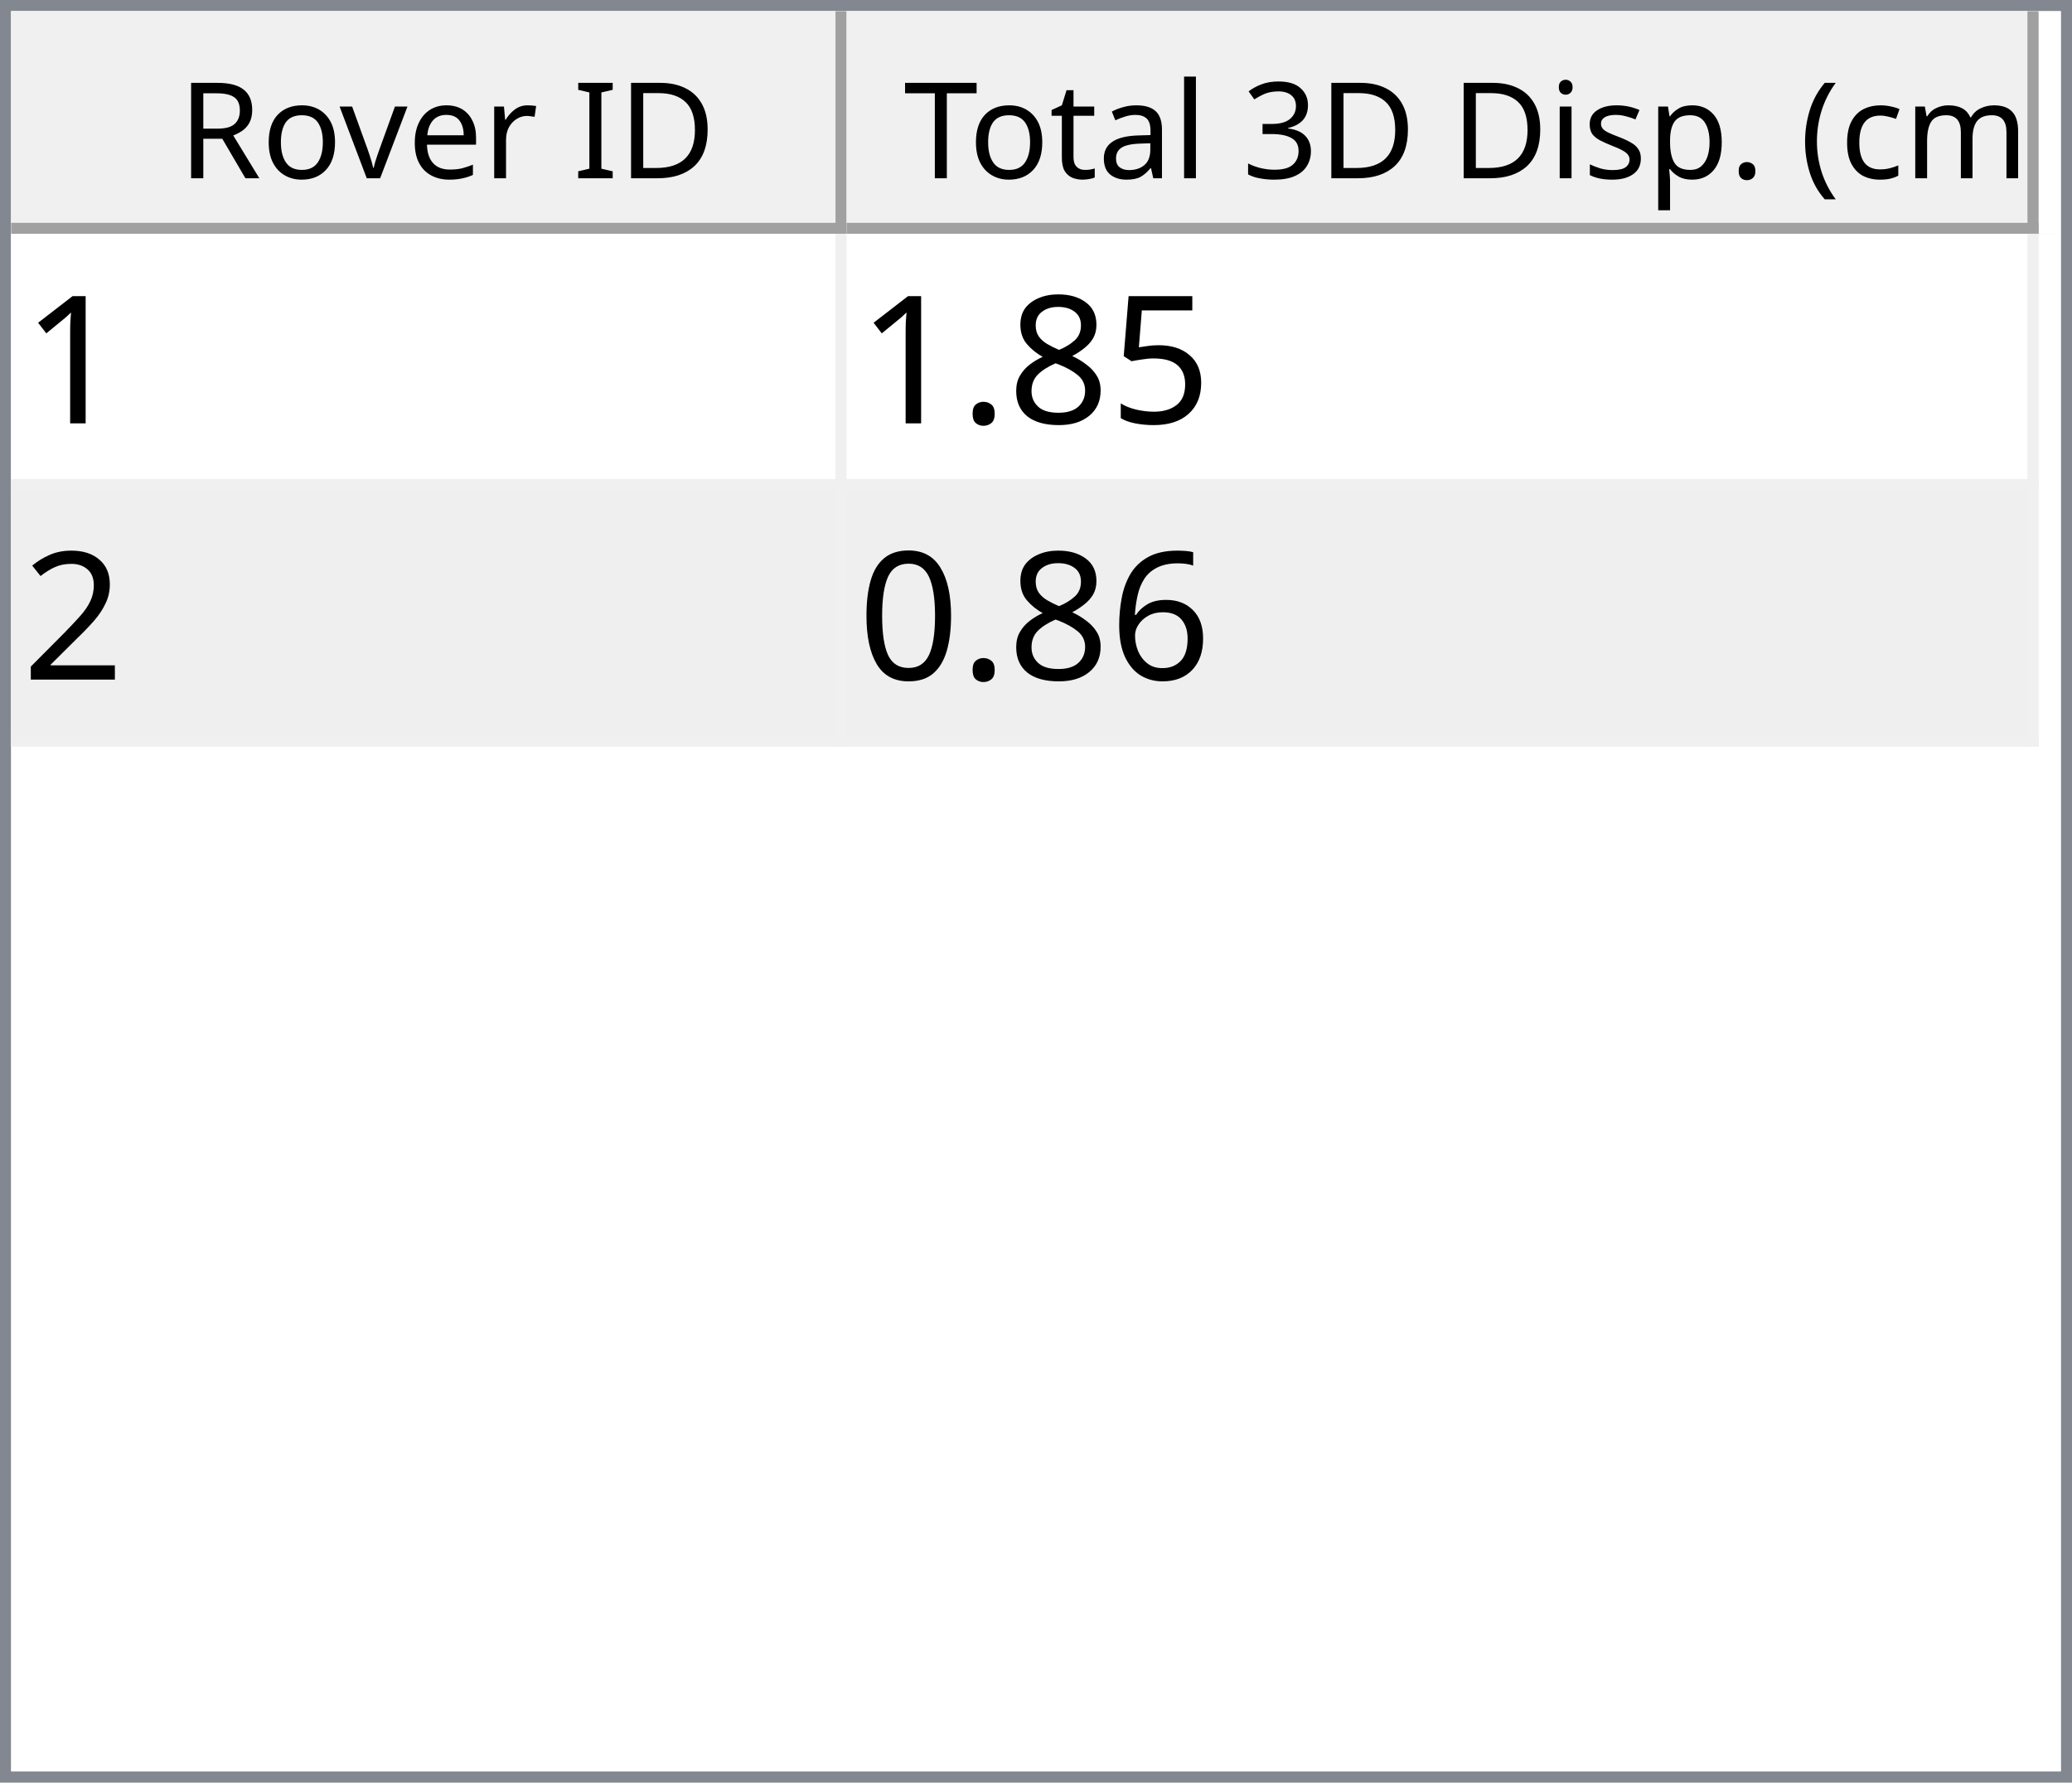
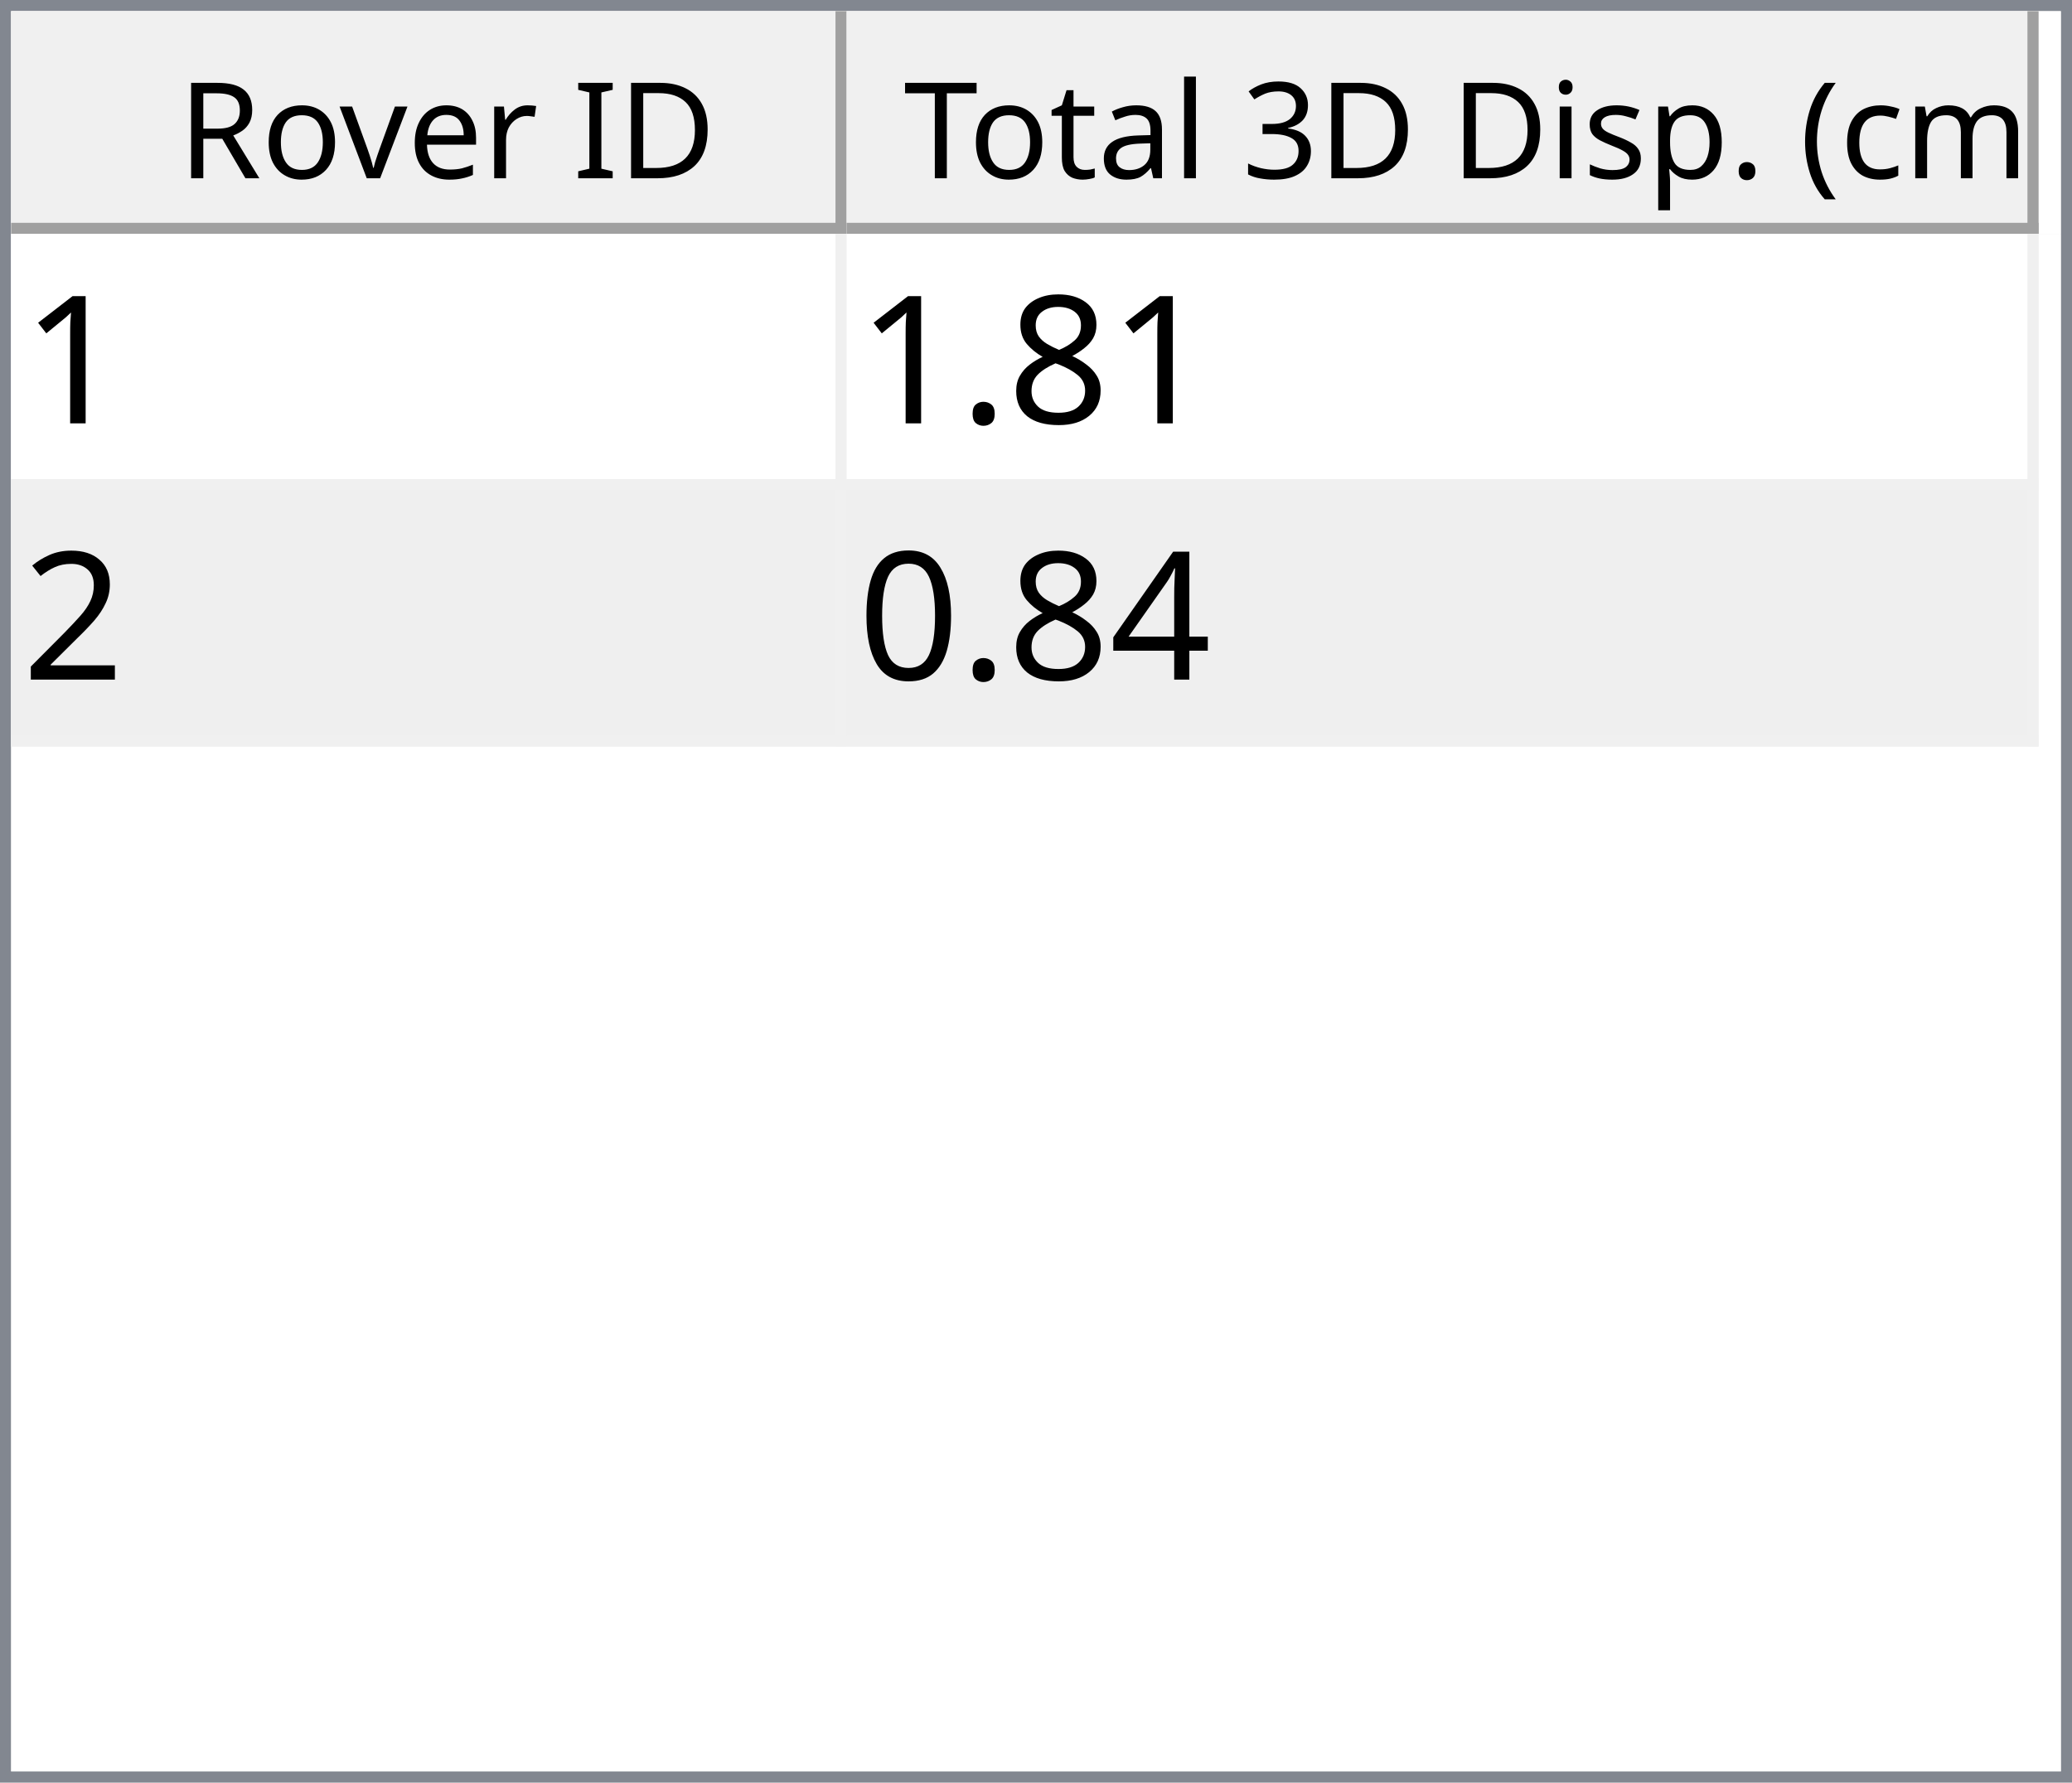
<svg xmlns="http://www.w3.org/2000/svg" style="fill-opacity:1; color-rendering:auto; color-interpolation:auto; text-rendering:auto; stroke:black; stroke-linecap:square; stroke-miterlimit:10; shape-rendering:auto; stroke-opacity:1; fill:black; stroke-dasharray:none; font-weight:normal; stroke-width:1; font-family:'Dialog'; font-style:normal; stroke-linejoin:miter; font-size:12px; stroke-dashoffset:0; image-rendering:auto;" width="186" height="160">
  <defs id="genericDefs" />
  <g>
    <defs id="defs1">
      <clipPath clipPathUnits="userSpaceOnUse" id="clipPath1">
        <path d="M0 0 L186 0 L186 160 L0 160 L0 0 Z" />
      </clipPath>
      <clipPath clipPathUnits="userSpaceOnUse" id="clipPath2">
        <path d="M0 0 L0 160 L186 160 L186 0 Z" />
      </clipPath>
      <clipPath clipPathUnits="userSpaceOnUse" id="clipPath3">
        <path d="M0 0 L0 20 L184 20 L184 0 Z" />
      </clipPath>
      <clipPath clipPathUnits="userSpaceOnUse" id="clipPath4">
        <path d="M0 0 L0 20 L75 20 L75 0 Z" />
      </clipPath>
      <clipPath clipPathUnits="userSpaceOnUse" id="clipPath5">
        <path d="M1 1 L1 19 L74 19 L74 1 Z" />
      </clipPath>
      <clipPath clipPathUnits="userSpaceOnUse" id="clipPath6">
        <path d="M0 0 L0 18 L73 18 L73 0 Z" />
      </clipPath>
      <clipPath clipPathUnits="userSpaceOnUse" id="clipPath7">
        <path d="M-0.5 -0.5 L-0.5 19.5 L74.5 19.5 L74.5 -0.5 Z" />
      </clipPath>
      <clipPath clipPathUnits="userSpaceOnUse" id="clipPath8">
        <path d="M0 0 L0 20 L107 20 L107 0 Z" />
      </clipPath>
      <clipPath clipPathUnits="userSpaceOnUse" id="clipPath9">
        <path d="M1 1 L1 19 L106 19 L106 1 Z" />
      </clipPath>
      <clipPath clipPathUnits="userSpaceOnUse" id="clipPath10">
        <path d="M0 0 L0 18 L105 18 L105 0 Z" />
      </clipPath>
      <clipPath clipPathUnits="userSpaceOnUse" id="clipPath11">
        <path d="M-0.5 -0.5 L-0.5 19.5 L106.5 19.5 L106.5 -0.5 Z" />
      </clipPath>
      <clipPath clipPathUnits="userSpaceOnUse" id="clipPath12">
        <path d="M0 0 L0 138 L184 138 L184 0 Z" />
      </clipPath>
      <clipPath clipPathUnits="userSpaceOnUse" id="clipPath13">
        <path d="M0 0 L0 46 L182 46 L182 0 Z" />
      </clipPath>
      <clipPath clipPathUnits="userSpaceOnUse" id="clipPath14">
        <path d="M-0.5 -0.5 L-0.5 45.5 L181.5 45.5 L181.5 -0.5 Z" />
      </clipPath>
      <clipPath clipPathUnits="userSpaceOnUse" id="clipPath15">
        <path d="M0 0 L0 22 L74 22 L74 0 Z" />
      </clipPath>
      <clipPath clipPathUnits="userSpaceOnUse" id="clipPath16">
        <path d="M0 0 L0 22 L106 22 L106 0 Z" />
      </clipPath>
      <font horiz-adv-x="64.551" id="font1">
        <font-face ascent="107.91" descent="25.098" units-per-em="100" style="font-style:normal; font-family:Segoe UI; font-weight:normal;" />
        <missing-glyph horiz-adv-x="64.551" d="M8.109 0 L8.109 68.266 L56.453 68.266 L56.453 0 L8.109 0 ZM15.328 7.234 L49.219 7.234 L49.219 61.031 L15.328 61.031 L15.328 7.234 Z" />
        <glyph unicode="D" horiz-adv-x="70.117" d="M9.188 0 L9.188 70.016 L28.516 70.016 Q65.531 70.016 65.531 35.891 Q65.531 19.672 55.25 9.836 Q44.969 0 27.734 0 L9.188 0 ZM17.391 62.594 L17.391 7.422 L27.828 7.422 Q41.609 7.422 49.273 14.797 Q56.938 22.172 56.938 35.688 Q56.938 62.594 28.328 62.594 L17.391 62.594 Z" />
        <glyph unicode="I" horiz-adv-x="26.611" d="M17.391 0 L9.188 0 L9.188 70.016 L17.391 70.016 L17.391 0 Z" />
        <glyph unicode=" " horiz-adv-x="27.393" d="" />
        <glyph unicode="r" horiz-adv-x="34.766" d="M34.188 41.891 Q32.078 43.5 28.125 43.5 Q23 43.5 19.555 38.672 Q16.109 33.844 16.109 25.484 L16.109 0 L8.109 0 L8.109 50 L16.109 50 L16.109 39.703 L16.312 39.703 Q18.016 44.969 21.531 47.922 Q25.047 50.875 29.391 50.875 Q32.516 50.875 34.188 50.203 L34.188 41.891 Z" />
        <glyph unicode="e" horiz-adv-x="52.295" d="M48.297 23 L12.984 23 Q13.188 14.656 17.484 10.109 Q21.781 5.562 29.297 5.562 Q37.75 5.562 44.828 11.141 L44.828 3.609 Q38.234 -1.172 27.391 -1.172 Q16.797 -1.172 10.742 5.641 Q4.688 12.453 4.688 24.812 Q4.688 36.469 11.305 43.82 Q17.922 51.172 27.734 51.172 Q37.547 51.172 42.922 44.828 Q48.297 38.484 48.297 27.203 L48.297 23 ZM40.094 29.781 Q40.047 36.719 36.75 40.578 Q33.453 44.438 27.594 44.438 Q21.922 44.438 17.969 40.383 Q14.016 36.328 13.094 29.781 L40.094 29.781 Z" />
        <glyph unicode="v" horiz-adv-x="47.9" d="M47.406 50 L27.484 0 L19.625 0 L0.688 50 L9.469 50 L22.172 13.672 Q23.578 9.672 23.922 6.688 L24.125 6.688 Q24.609 10.453 25.688 13.484 L38.969 50 L47.406 50 Z" />
        <glyph unicode="o" horiz-adv-x="58.594" d="M29 -1.172 Q17.922 -1.172 11.305 5.836 Q4.688 12.844 4.688 24.422 Q4.688 37.016 11.57 44.094 Q18.453 51.172 30.172 51.172 Q41.359 51.172 47.633 44.289 Q53.906 37.406 53.906 25.203 Q53.906 13.234 47.141 6.031 Q40.375 -1.172 29 -1.172 ZM29.594 44.438 Q21.875 44.438 17.383 39.188 Q12.891 33.938 12.891 24.703 Q12.891 15.828 17.43 10.695 Q21.969 5.562 29.594 5.562 Q37.359 5.562 41.531 10.594 Q45.703 15.625 45.703 24.906 Q45.703 34.281 41.531 39.359 Q37.359 44.438 29.594 44.438 Z" />
        <glyph unicode="R" horiz-adv-x="59.814" d="M59.375 0 L49.609 0 L37.891 19.625 Q36.281 22.359 34.766 24.289 Q33.25 26.219 31.664 27.438 Q30.078 28.656 28.25 29.219 Q26.422 29.781 24.125 29.781 L17.391 29.781 L17.391 0 L9.188 0 L9.188 70.016 L30.078 70.016 Q34.672 70.016 38.555 68.867 Q42.438 67.719 45.289 65.375 Q48.141 63.031 49.758 59.547 Q51.375 56.062 51.375 51.375 Q51.375 47.703 50.273 44.656 Q49.172 41.609 47.148 39.211 Q45.125 36.812 42.266 35.133 Q39.406 33.453 35.844 32.516 L35.844 32.328 Q37.594 31.547 38.891 30.547 Q40.188 29.547 41.359 28.18 Q42.531 26.812 43.68 25.078 Q44.828 23.344 46.234 21.047 L59.375 0 ZM17.391 62.594 L17.391 37.203 L28.516 37.203 Q31.594 37.203 34.203 38.133 Q36.812 39.062 38.719 40.797 Q40.625 42.531 41.703 45.047 Q42.781 47.562 42.781 50.688 Q42.781 56.297 39.141 59.445 Q35.5 62.594 28.609 62.594 L17.391 62.594 Z" />
        <glyph unicode=")" horiz-adv-x="30.176" d="M8.297 -15.922 L1.172 -15.922 Q16.406 2.344 16.406 26.812 Q16.406 51.469 1.078 70.016 L8.297 70.016 Q23.531 52.156 23.531 26.703 Q23.531 1.375 8.297 -15.922 Z" />
        <glyph unicode="m" horiz-adv-x="86.133" d="M79.109 0 L71.094 0 L71.094 28.719 Q71.094 37.016 68.531 40.727 Q65.969 44.438 59.906 44.438 Q54.781 44.438 51.195 39.75 Q47.609 35.062 47.609 28.516 L47.609 0 L39.594 0 L39.594 29.688 Q39.594 44.438 28.219 44.438 Q22.953 44.438 19.531 40.016 Q16.109 35.594 16.109 28.516 L16.109 0 L8.109 0 L8.109 50 L16.109 50 L16.109 42.094 L16.312 42.094 Q21.625 51.172 31.844 51.172 Q36.969 51.172 40.773 48.312 Q44.578 45.453 46 40.828 Q51.562 51.172 62.594 51.172 Q79.109 51.172 79.109 30.812 L79.109 0 Z" />
        <glyph unicode="c" horiz-adv-x="46.191" d="M42.188 2.297 Q36.422 -1.172 28.516 -1.172 Q17.828 -1.172 11.258 5.789 Q4.688 12.75 4.688 23.828 Q4.688 36.188 11.766 43.68 Q18.844 51.172 30.672 51.172 Q37.25 51.172 42.281 48.734 L42.281 40.531 Q36.719 44.438 30.375 44.438 Q22.703 44.438 17.797 38.945 Q12.891 33.453 12.891 24.516 Q12.891 15.719 17.508 10.641 Q22.125 5.562 29.891 5.562 Q36.422 5.562 42.188 9.906 L42.188 2.297 Z" />
        <glyph unicode="(" horiz-adv-x="30.176" d="M29.109 -15.922 L21.969 -15.922 Q6.844 1.375 6.844 26.703 Q6.844 52.156 21.969 70.016 L29.203 70.016 Q13.875 51.469 13.875 26.812 Q13.875 2.344 29.109 -15.922 Z" />
        <glyph unicode="." horiz-adv-x="21.68" d="M10.891 -1.078 Q8.641 -1.078 7.055 0.539 Q5.469 2.156 5.469 4.391 Q5.469 6.641 7.055 8.273 Q8.641 9.906 10.891 9.906 Q13.188 9.906 14.797 8.273 Q16.406 6.641 16.406 4.391 Q16.406 2.156 14.797 0.539 Q13.188 -1.078 10.891 -1.078 Z" />
        <glyph unicode="p" horiz-adv-x="58.789" d="M16.312 7.234 L16.109 7.234 L16.109 -23 L8.109 -23 L8.109 50 L16.109 50 L16.109 41.219 L16.312 41.219 Q22.219 51.172 33.594 51.172 Q43.266 51.172 48.688 44.461 Q54.109 37.75 54.109 26.469 Q54.109 13.922 48 6.375 Q41.891 -1.172 31.297 -1.172 Q21.578 -1.172 16.312 7.234 ZM16.109 27.391 L16.109 20.406 Q16.109 14.203 20.141 9.883 Q24.172 5.562 30.375 5.562 Q37.641 5.562 41.773 11.133 Q45.906 16.703 45.906 26.609 Q45.906 34.969 42.047 39.703 Q38.188 44.438 31.594 44.438 Q24.609 44.438 20.359 39.578 Q16.109 34.719 16.109 27.391 Z" />
        <glyph unicode="s" horiz-adv-x="42.432" d="M5.078 1.812 L5.078 10.406 Q11.625 5.562 19.484 5.562 Q30.031 5.562 30.031 12.594 Q30.031 14.594 29.125 15.992 Q28.219 17.391 26.68 18.461 Q25.141 19.531 23.07 20.383 Q21 21.234 18.609 22.172 Q15.281 23.484 12.766 24.828 Q10.25 26.172 8.57 27.859 Q6.891 29.547 6.031 31.695 Q5.172 33.844 5.172 36.719 Q5.172 40.234 6.789 42.945 Q8.406 45.656 11.086 47.484 Q13.766 49.312 17.211 50.242 Q20.656 51.172 24.312 51.172 Q30.812 51.172 35.938 48.922 L35.938 40.828 Q30.422 44.438 23.25 44.438 Q21 44.438 19.195 43.922 Q17.391 43.406 16.094 42.477 Q14.797 41.547 14.086 40.258 Q13.375 38.969 13.375 37.406 Q13.375 35.453 14.086 34.133 Q14.797 32.812 16.164 31.789 Q17.531 30.766 19.484 29.938 Q21.438 29.109 23.922 28.125 Q27.25 26.859 29.883 25.516 Q32.516 24.172 34.375 22.484 Q36.234 20.797 37.234 18.602 Q38.234 16.406 38.234 13.375 Q38.234 9.672 36.602 6.938 Q34.969 4.203 32.234 2.398 Q29.5 0.594 25.93 -0.289 Q22.359 -1.172 18.453 -1.172 Q10.75 -1.172 5.078 1.812 Z" />
        <glyph unicode="i" horiz-adv-x="24.219" d="M12.203 62.703 Q10.062 62.703 8.547 64.164 Q7.031 65.625 7.031 67.875 Q7.031 70.125 8.547 71.609 Q10.062 73.094 12.203 73.094 Q14.406 73.094 15.945 71.609 Q17.484 70.125 17.484 67.875 Q17.484 65.719 15.945 64.211 Q14.406 62.703 12.203 62.703 ZM16.109 0 L8.109 0 L8.109 50 L16.109 50 L16.109 0 Z" />
        <glyph unicode="3" horiz-adv-x="53.906" d="M46.531 19.828 Q46.531 15.094 44.75 11.211 Q42.969 7.328 39.719 4.57 Q36.469 1.812 31.93 0.297 Q27.391 -1.219 21.922 -1.219 Q11.922 -1.219 6 2.594 L6 11.188 Q13.094 5.609 22.219 5.609 Q25.875 5.609 28.828 6.539 Q31.781 7.469 33.906 9.227 Q36.031 10.984 37.18 13.477 Q38.328 15.969 38.328 19.094 Q38.328 32.812 18.797 32.812 L12.984 32.812 L12.984 39.594 L18.5 39.594 Q35.797 39.594 35.797 52.484 Q35.797 64.406 22.609 64.406 Q15.188 64.406 8.688 59.422 L8.688 67.188 Q15.375 71.188 24.609 71.188 Q29 71.188 32.57 69.969 Q36.141 68.75 38.68 66.555 Q41.219 64.359 42.609 61.281 Q44 58.203 44 54.5 Q44 40.672 30.031 36.719 L30.031 36.531 Q33.594 36.141 36.625 34.797 Q39.656 33.453 41.852 31.305 Q44.047 29.156 45.289 26.25 Q46.531 23.344 46.531 19.828 Z" />
        <glyph unicode="l" horiz-adv-x="24.219" d="M16.109 0 L8.109 0 L8.109 74.031 L16.109 74.031 L16.109 0 Z" />
        <glyph unicode="a" horiz-adv-x="50.879" d="M43.891 0 L35.891 0 L35.891 7.812 L35.688 7.812 Q30.469 -1.172 20.312 -1.172 Q12.844 -1.172 8.617 2.781 Q4.391 6.734 4.391 13.281 Q4.391 27.297 20.906 29.594 L35.891 31.688 Q35.891 44.438 25.594 44.438 Q16.547 44.438 9.281 38.281 L9.281 46.484 Q16.656 51.172 26.266 51.172 Q43.891 51.172 43.891 32.516 L43.891 0 ZM35.891 25.297 L23.828 23.641 Q18.266 22.859 15.43 20.875 Q12.594 18.891 12.594 13.875 Q12.594 10.203 15.211 7.883 Q17.828 5.562 22.172 5.562 Q28.125 5.562 32.008 9.742 Q35.891 13.922 35.891 20.312 L35.891 25.297 Z" />
        <glyph unicode="t" horiz-adv-x="33.887" d="M31.297 0.484 Q28.469 -1.078 23.828 -1.078 Q10.688 -1.078 10.688 13.578 L10.688 43.172 L2.094 43.172 L2.094 50 L10.688 50 L10.688 62.203 L18.703 64.797 L18.703 50 L31.297 50 L31.297 43.172 L18.703 43.172 L18.703 14.984 Q18.703 9.969 20.414 7.82 Q22.125 5.672 26.078 5.672 Q29.109 5.672 31.297 7.328 L31.297 0.484 Z" />
        <glyph unicode="T" horiz-adv-x="52.393" d="M50.594 62.594 L30.375 62.594 L30.375 0 L22.172 0 L22.172 62.594 L2 62.594 L2 70.016 L50.594 70.016 L50.594 62.594 Z" />
      </font>
      <font horiz-adv-x="75.0" id="font2">
        <font-face ascent="100.537" descent="21.973" units-per-em="100" style="font-style:normal; font-family:sans-serif; font-weight:normal;" />
        <missing-glyph horiz-adv-x="75.0" d="M12.5 0 L12.5 62.5 L62.5 62.5 L62.5 0 L12.5 0 ZM14.062 1.562 L60.938 1.562 L60.938 60.938 L14.062 60.938 L14.062 1.562 Z" />
        <glyph unicode="1" horiz-adv-x="55.615" d="M37.25 0 L28.469 0 L28.469 56 Q25.297 52.984 20.141 49.953 Q14.984 46.922 10.891 45.406 L10.891 53.906 Q18.266 57.375 23.781 62.305 Q29.297 67.234 31.594 71.875 L37.25 71.875 L37.25 0 Z" />
-         <glyph unicode="5" horiz-adv-x="55.615" d="M4.156 18.75 L13.375 19.531 Q14.406 12.797 18.141 9.398 Q21.875 6 27.156 6 Q33.5 6 37.891 10.789 Q42.281 15.578 42.281 23.484 Q42.281 31 38.062 35.352 Q33.844 39.703 27 39.703 Q22.75 39.703 19.336 37.773 Q15.922 35.844 13.969 32.766 L5.719 33.844 L12.641 70.609 L48.25 70.609 L48.25 62.203 L19.672 62.203 L15.828 42.969 Q22.266 47.469 29.344 47.469 Q38.719 47.469 45.164 40.969 Q51.609 34.469 51.609 24.266 Q51.609 14.547 45.953 7.469 Q39.062 -1.219 27.156 -1.219 Q17.391 -1.219 11.211 4.25 Q5.031 9.719 4.156 18.75 Z" />
        <glyph unicode="8" horiz-adv-x="55.615" d="M17.672 38.812 Q12.203 40.828 9.57 44.539 Q6.938 48.25 6.938 53.422 Q6.938 61.234 12.555 66.555 Q18.172 71.875 27.484 71.875 Q36.859 71.875 42.578 66.43 Q48.297 60.984 48.297 53.172 Q48.297 48.188 45.68 44.508 Q43.062 40.828 37.75 38.812 Q44.344 36.672 47.781 31.883 Q51.219 27.094 51.219 20.453 Q51.219 11.281 44.727 5.031 Q38.234 -1.219 27.641 -1.219 Q17.047 -1.219 10.547 5.055 Q4.047 11.328 4.047 20.703 Q4.047 27.688 7.594 32.398 Q11.141 37.109 17.672 38.812 ZM15.922 53.719 Q15.922 48.641 19.195 45.414 Q22.469 42.188 27.688 42.188 Q32.766 42.188 36.016 45.383 Q39.266 48.578 39.266 53.219 Q39.266 58.062 35.914 61.359 Q32.562 64.656 27.594 64.656 Q22.562 64.656 19.242 61.43 Q15.922 58.203 15.922 53.719 ZM13.094 20.656 Q13.094 16.891 14.875 13.375 Q16.656 9.859 20.172 7.93 Q23.688 6 27.734 6 Q34.031 6 38.133 10.055 Q42.234 14.109 42.234 20.359 Q42.234 26.703 38.016 30.859 Q33.797 35.016 27.438 35.016 Q21.234 35.016 17.164 30.914 Q13.094 26.812 13.094 20.656 Z" />
        <glyph unicode="." horiz-adv-x="27.783" d="M9.078 0 L9.078 10.016 L19.094 10.016 L19.094 0 L9.078 0 Z" />
        <glyph unicode="2" horiz-adv-x="55.615" d="M50.344 8.453 L50.344 0 L3.031 0 Q2.938 3.172 4.047 6.109 Q5.859 10.938 9.836 15.625 Q13.812 20.312 21.344 26.469 Q33.016 36.031 37.117 41.625 Q41.219 47.219 41.219 52.203 Q41.219 57.422 37.477 61.008 Q33.734 64.594 27.734 64.594 Q21.391 64.594 17.578 60.789 Q13.766 56.984 13.719 50.25 L4.688 51.172 Q5.609 61.281 11.664 66.578 Q17.719 71.875 27.938 71.875 Q38.234 71.875 44.242 66.164 Q50.25 60.453 50.25 52 Q50.25 47.703 48.492 43.555 Q46.734 39.406 42.656 34.812 Q38.578 30.219 29.109 22.219 Q21.188 15.578 18.945 13.211 Q16.703 10.844 15.234 8.453 L50.344 8.453 Z" />
-         <glyph unicode="6" horiz-adv-x="55.615" d="M49.75 54.047 L41.016 53.375 Q39.844 58.547 37.703 60.891 Q34.125 64.656 28.906 64.656 Q24.703 64.656 21.531 62.312 Q17.391 59.281 14.992 53.469 Q12.594 47.656 12.5 36.922 Q15.672 41.75 20.266 44.094 Q24.859 46.438 29.891 46.438 Q38.672 46.438 44.852 39.969 Q51.031 33.5 51.031 23.25 Q51.031 16.5 48.125 10.719 Q45.219 4.938 40.141 1.859 Q35.062 -1.219 28.609 -1.219 Q17.625 -1.219 10.695 6.859 Q3.766 14.938 3.766 33.5 Q3.766 54.25 11.422 63.672 Q18.109 71.875 29.438 71.875 Q37.891 71.875 43.289 67.141 Q48.688 62.406 49.75 54.047 ZM13.875 23.188 Q13.875 18.656 15.797 14.508 Q17.719 10.359 21.188 8.18 Q24.656 6 28.469 6 Q34.031 6 38.039 10.492 Q42.047 14.984 42.047 22.703 Q42.047 30.125 38.086 34.398 Q34.125 38.672 28.125 38.672 Q22.172 38.672 18.023 34.398 Q13.875 30.125 13.875 23.188 Z" />
+         <glyph unicode="4" horiz-adv-x="55.615" d="M32.328 0 L32.328 17.141 L1.266 17.141 L1.266 25.203 L33.938 71.578 L41.109 71.578 L41.109 25.203 L50.781 25.203 L50.781 17.141 L41.109 17.141 L41.109 0 L32.328 0 ZM32.328 25.203 L32.328 57.469 L9.906 25.203 L32.328 25.203 Z" />
        <glyph unicode="0" horiz-adv-x="55.615" d="M4.156 35.297 Q4.156 48 6.766 55.742 Q9.375 63.484 14.523 67.68 Q19.672 71.875 27.484 71.875 Q33.25 71.875 37.594 69.555 Q41.938 67.234 44.773 62.867 Q47.609 58.5 49.219 52.227 Q50.828 45.953 50.828 35.297 Q50.828 22.703 48.242 14.969 Q45.656 7.234 40.508 3.008 Q35.359 -1.219 27.484 -1.219 Q17.141 -1.219 11.234 6.203 Q4.156 15.141 4.156 35.297 ZM13.188 35.297 Q13.188 17.672 17.312 11.836 Q21.438 6 27.484 6 Q33.547 6 37.672 11.859 Q41.797 17.719 41.797 35.297 Q41.797 52.984 37.672 58.789 Q33.547 64.594 27.391 64.594 Q21.344 64.594 17.719 59.469 Q13.188 52.938 13.188 35.297 Z" />
      </font>
    </defs>
    <g style="fill:white; stroke:white;">
      <rect x="0" y="0" width="186" style="clip-path:url(#clipPath1); stroke:none;" height="160" />
    </g>
    <g style="fill:white; text-rendering:optimizeSpeed; color-rendering:optimizeSpeed; image-rendering:optimizeSpeed; shape-rendering:crispEdges; stroke:white; color-interpolation:sRGB;">
      <rect x="0" width="186" height="160" y="0" style="stroke:none;" />
      <path style="stroke:none;" d="M0 160 L186 160 L186 0 L0 0 Z" />
    </g>
    <g style="fill:rgb(240,240,240); font-family:'Segoe UI'; stroke:rgb(240,240,240);">
      <rect x="0" y="0" width="186" style="clip-path:url(#clipPath2); stroke:none;" height="160" />
    </g>
    <g style="fill:rgb(130,135,144); font-family:'Segoe UI'; stroke:rgb(130,135,144);">
      <path d="M0 0 L186 0 L186 160 L0 160 L0 0 ZM1 1 L185 1 L185 159 L1 159 L1 1 Z" style="fill-rule:evenodd; clip-path:url(#clipPath2); stroke:none;" />
    </g>
    <g style="fill:white; font-family:'Segoe UI'; stroke:white;" transform="translate(1,1)">
      <rect x="0" y="0" width="184" style="clip-path:url(#clipPath3); stroke:none;" height="20" />
    </g>
    <g style="fill:rgb(240,240,240); font-family:'Segoe UI'; stroke:rgb(240,240,240);" transform="translate(1,1)">
      <rect x="0" y="0" width="75" style="clip-path:url(#clipPath4); stroke:none;" height="20" />
    </g>
    <g style="font-family:'Segoe UI';" transform="translate(2,2)">
      <text x="14" xml:space="preserve" y="14" style="clip-path:url(#clipPath6); stroke:none;">Rover ID</text>
    </g>
    <g style="fill:rgb(160,160,160); font-family:'Segoe UI'; stroke:rgb(160,160,160); stroke-linejoin:bevel;" transform="translate(1.5,1.5)">
      <line x1="74" x2="74" y1="0" style="fill:none; clip-path:url(#clipPath7);" y2="19" />
    </g>
    <g style="fill:rgb(160,160,160); font-family:'Segoe UI'; stroke:rgb(160,160,160); stroke-linejoin:bevel;" transform="matrix(1,0,0,1,1,1) translate(0.5,0.5)">
      <line x1="0" x2="74" y1="19" style="fill:none; clip-path:url(#clipPath7);" y2="19" />
    </g>
    <g style="fill:rgb(240,240,240); font-family:'Segoe UI'; stroke:rgb(240,240,240);" transform="translate(76,1)">
      <rect x="0" y="0" width="107" style="clip-path:url(#clipPath8); stroke:none;" height="20" />
    </g>
    <g style="font-family:'Segoe UI';" transform="translate(77,2)">
      <text x="1" xml:space="preserve" y="14" style="clip-path:url(#clipPath10); stroke:none;"> Total 3D Disp. (cm)</text>
    </g>
    <g style="fill:rgb(160,160,160); font-family:'Segoe UI'; stroke:rgb(160,160,160); stroke-linejoin:bevel;" transform="translate(76.5,1.5)">
      <line x1="106" x2="106" y1="0" style="fill:none; clip-path:url(#clipPath11);" y2="19" />
    </g>
    <g style="fill:rgb(160,160,160); font-family:'Segoe UI'; stroke:rgb(160,160,160); stroke-linejoin:bevel;" transform="matrix(1,0,0,1,76,1) translate(0.5,0.5)">
      <line x1="0" x2="106" y1="19" style="fill:none; clip-path:url(#clipPath11);" y2="19" />
    </g>
    <g style="fill:white; font-family:'Segoe UI'; stroke:white;" transform="translate(1,21)">
      <rect x="0" y="0" width="184" style="clip-path:url(#clipPath12); stroke:none;" height="138" />
    </g>
    <g style="fill:rgb(240,240,240); font-size:16px; font-family:sans-serif; stroke:rgb(240,240,240);" transform="translate(1,21)">
      <rect x="0" y="0" width="182" style="clip-path:url(#clipPath13); stroke:none;" height="46" />
      <line transform="translate(0.5,0.5)" x1="0" x2="181" y1="22" style="clip-path:url(#clipPath14); fill:none; stroke-linejoin:bevel;" y2="22" />
    </g>
    <g transform="matrix(1,0,0,1,1,21) translate(0.5,0.5)" style="fill:rgb(240,240,240); font-size:16px; font-family:sans-serif; stroke:rgb(240,240,240); stroke-linejoin:bevel;">
      <line x1="0" x2="181" y1="45" style="fill:none; clip-path:url(#clipPath14);" y2="45" />
    </g>
    <g transform="matrix(1,0,0,1,1,21) translate(0.5,0.5)" style="fill:rgb(240,240,240); font-size:16px; font-family:sans-serif; stroke:rgb(240,240,240); stroke-linejoin:bevel;">
      <line x1="74" x2="74" y1="0" style="fill:none; clip-path:url(#clipPath14);" y2="45" />
    </g>
    <g transform="matrix(1,0,0,1,1,21) translate(0.5,0.5)" style="fill:rgb(240,240,240); font-size:16px; font-family:sans-serif; stroke:rgb(240,240,240); stroke-linejoin:bevel;">
      <line x1="181" x2="181" y1="0" style="fill:none; clip-path:url(#clipPath14);" y2="45" />
    </g>
    <g style="fill:white; font-size:16px; font-family:sans-serif; stroke:white;" transform="matrix(1,0,0,1,1,21)">
      <rect x="0" y="0" width="74" style="clip-path:url(#clipPath15); stroke:none;" height="22" />
      <text x="1" y="17" style="fill:black; clip-path:url(#clipPath15); stroke:none;" xml:space="preserve">1</text>
    </g>
    <g style="fill:white; font-size:16px; font-family:sans-serif; stroke:white;" transform="matrix(1,0,0,1,1,21) translate(75,0)">
      <rect x="0" y="0" width="106" style="clip-path:url(#clipPath16); stroke:none;" height="22" />
-       <text x="1" y="17" style="fill:black; clip-path:url(#clipPath16); stroke:none;" xml:space="preserve">1.85</text>
+       <text x="1" y="17" style="fill:black; clip-path:url(#clipPath16); stroke:none;" xml:space="preserve">1.81</text>
    </g>
    <g style="fill:rgb(239,239,239); font-size:16px; font-family:sans-serif; stroke:rgb(239,239,239);" transform="matrix(1,0,0,1,1,21) translate(0,23)">
      <rect x="0" y="0" width="74" style="clip-path:url(#clipPath15); stroke:none;" height="22" />
      <text x="1" y="17" style="fill:black; clip-path:url(#clipPath15); stroke:none;" xml:space="preserve">2</text>
    </g>
    <g style="fill:rgb(239,239,239); font-size:16px; font-family:sans-serif; stroke:rgb(239,239,239);" transform="matrix(1,0,0,1,1,21) translate(75,23)">
      <rect x="0" y="0" width="106" style="clip-path:url(#clipPath16); stroke:none;" height="22" />
-       <text x="1" y="17" style="fill:black; clip-path:url(#clipPath16); stroke:none;" xml:space="preserve">0.86</text>
+       <text x="1" y="17" style="fill:black; clip-path:url(#clipPath16); stroke:none;" xml:space="preserve">0.84</text>
    </g>
  </g>
</svg>
